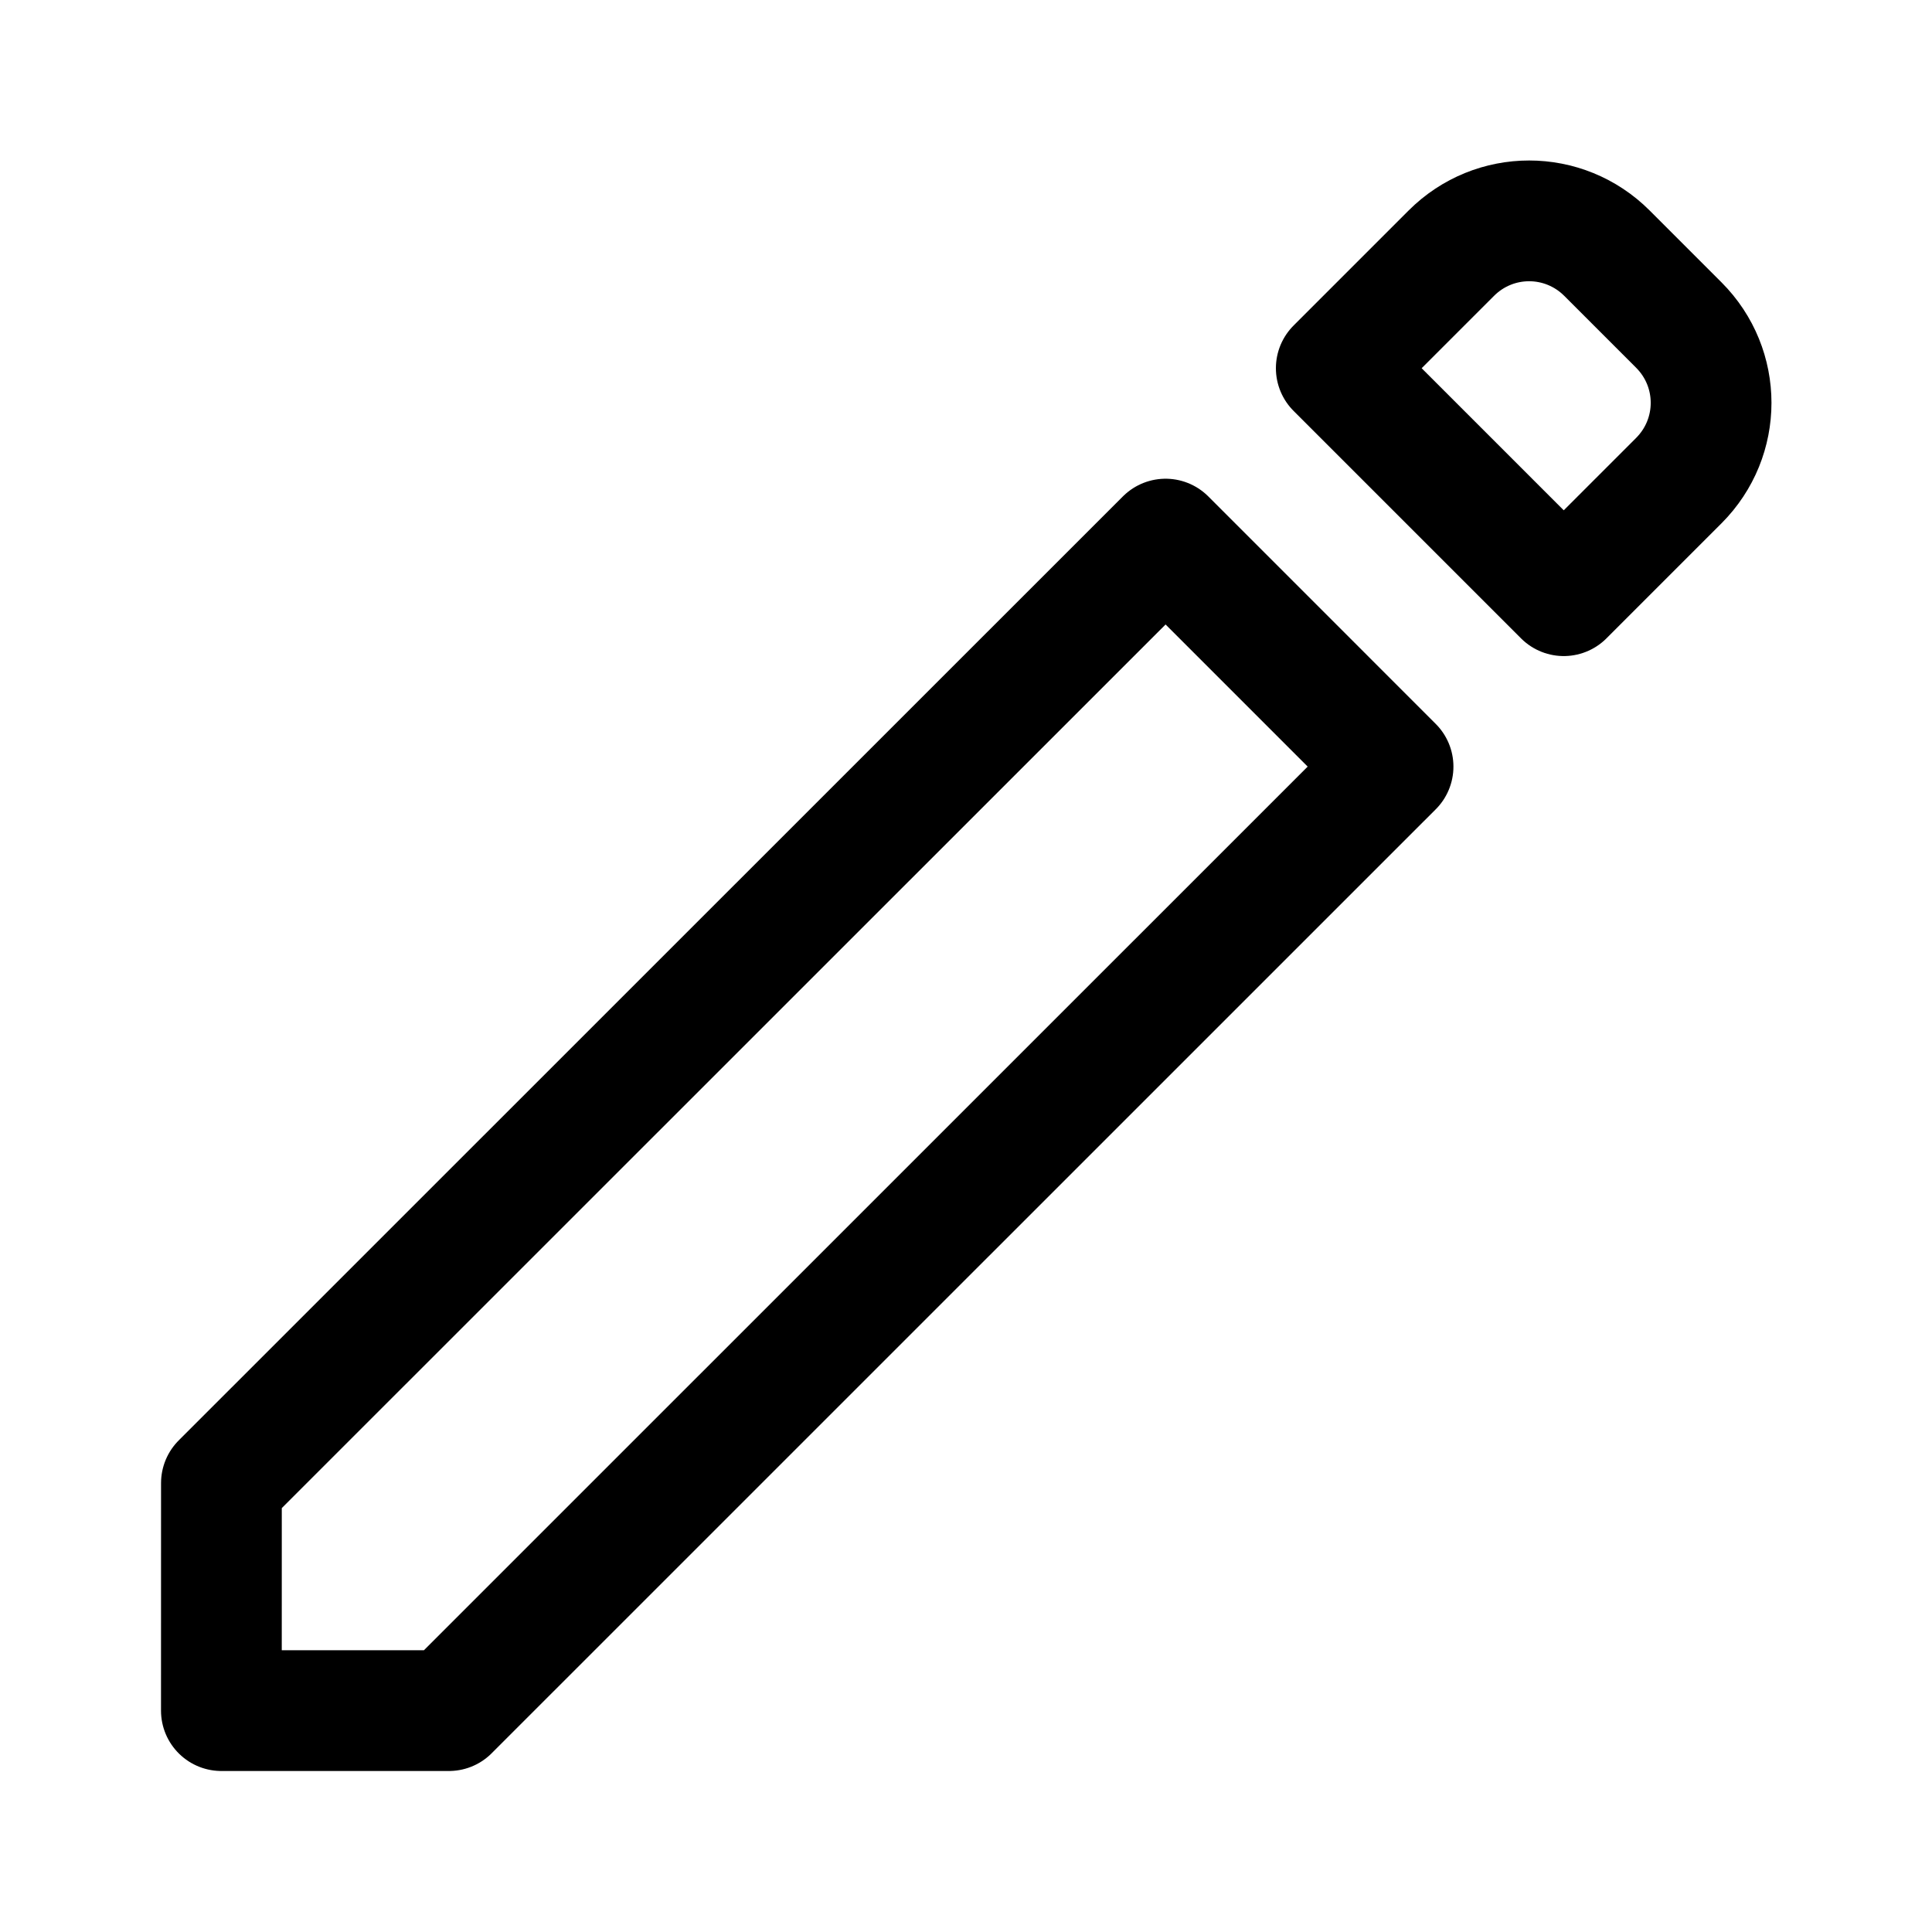
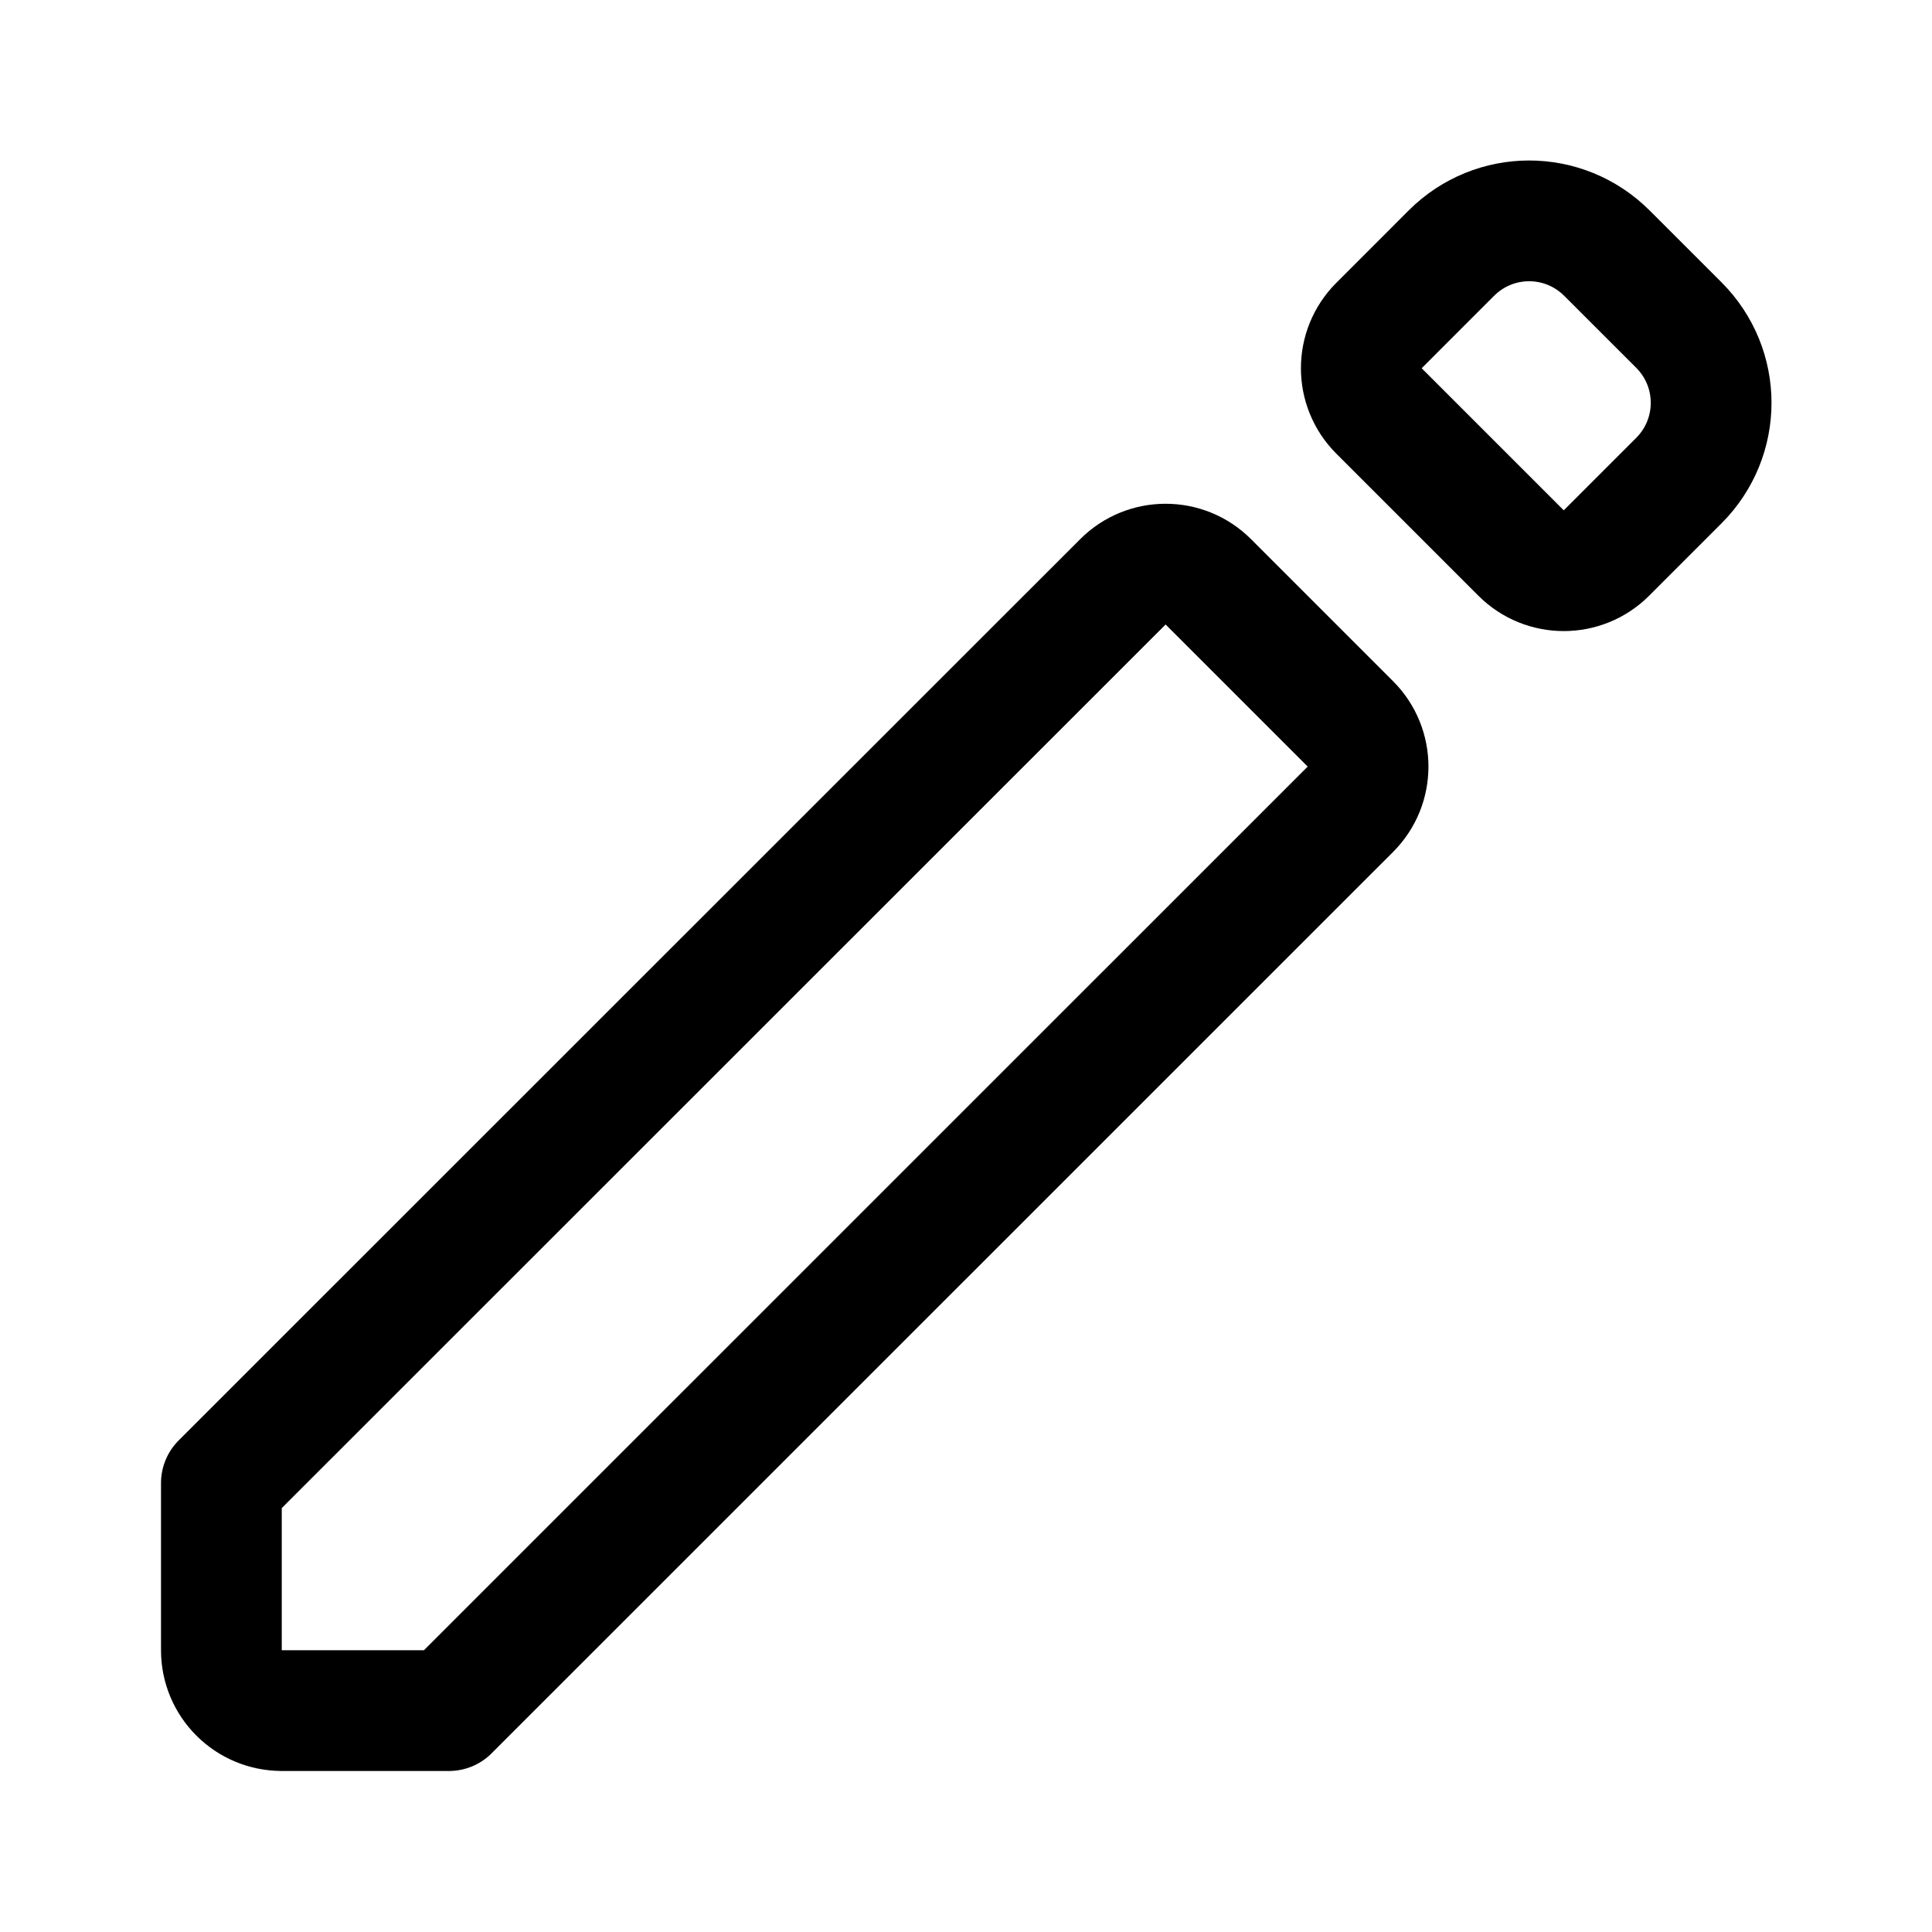
<svg width="192" height="192" viewBox="0 0 50.8 50.8">
-   <path d="M5.821 44.979h5.983l24.825-24.822-5.981-5.982L5.822 38.996ZM42.254 6.658c-1.134-1.134-2.96-1.134-4.094 0l-3.024 3.024 5.981 5.981 3.024-3.024c1.134-1.134 1.134-2.96 0-4.094z" style="fill:none;stroke:#000;stroke-width:3.175;stroke-linecap:round;stroke-linejoin:round;stroke-dasharray:none;stroke-opacity:1" />
+   <path d="M7.408 44.979h4.396l23.703-23.7a1.587 1.587 0 0 0 0-2.245l-3.736-3.736a1.588 1.588 0 0 0-2.245-0L5.821 38.996l-0 4.395a1.587 1.587 0 0 0 1.587 1.587zM42.254 6.658c-1.134-1.134-2.96-1.134-4.094 0L36.259 8.56a1.587 1.587 0 0 0 0 2.245l3.736 3.736a1.587 1.587 0 0 0 2.245 0l1.902-1.902c1.134-1.134 1.134-2.96 0-4.094z" style="fill:none;stroke:#000;stroke-width:3.175;stroke-linecap:round;stroke-linejoin:round;stroke-dasharray:none;stroke-opacity:1" />
</svg>
